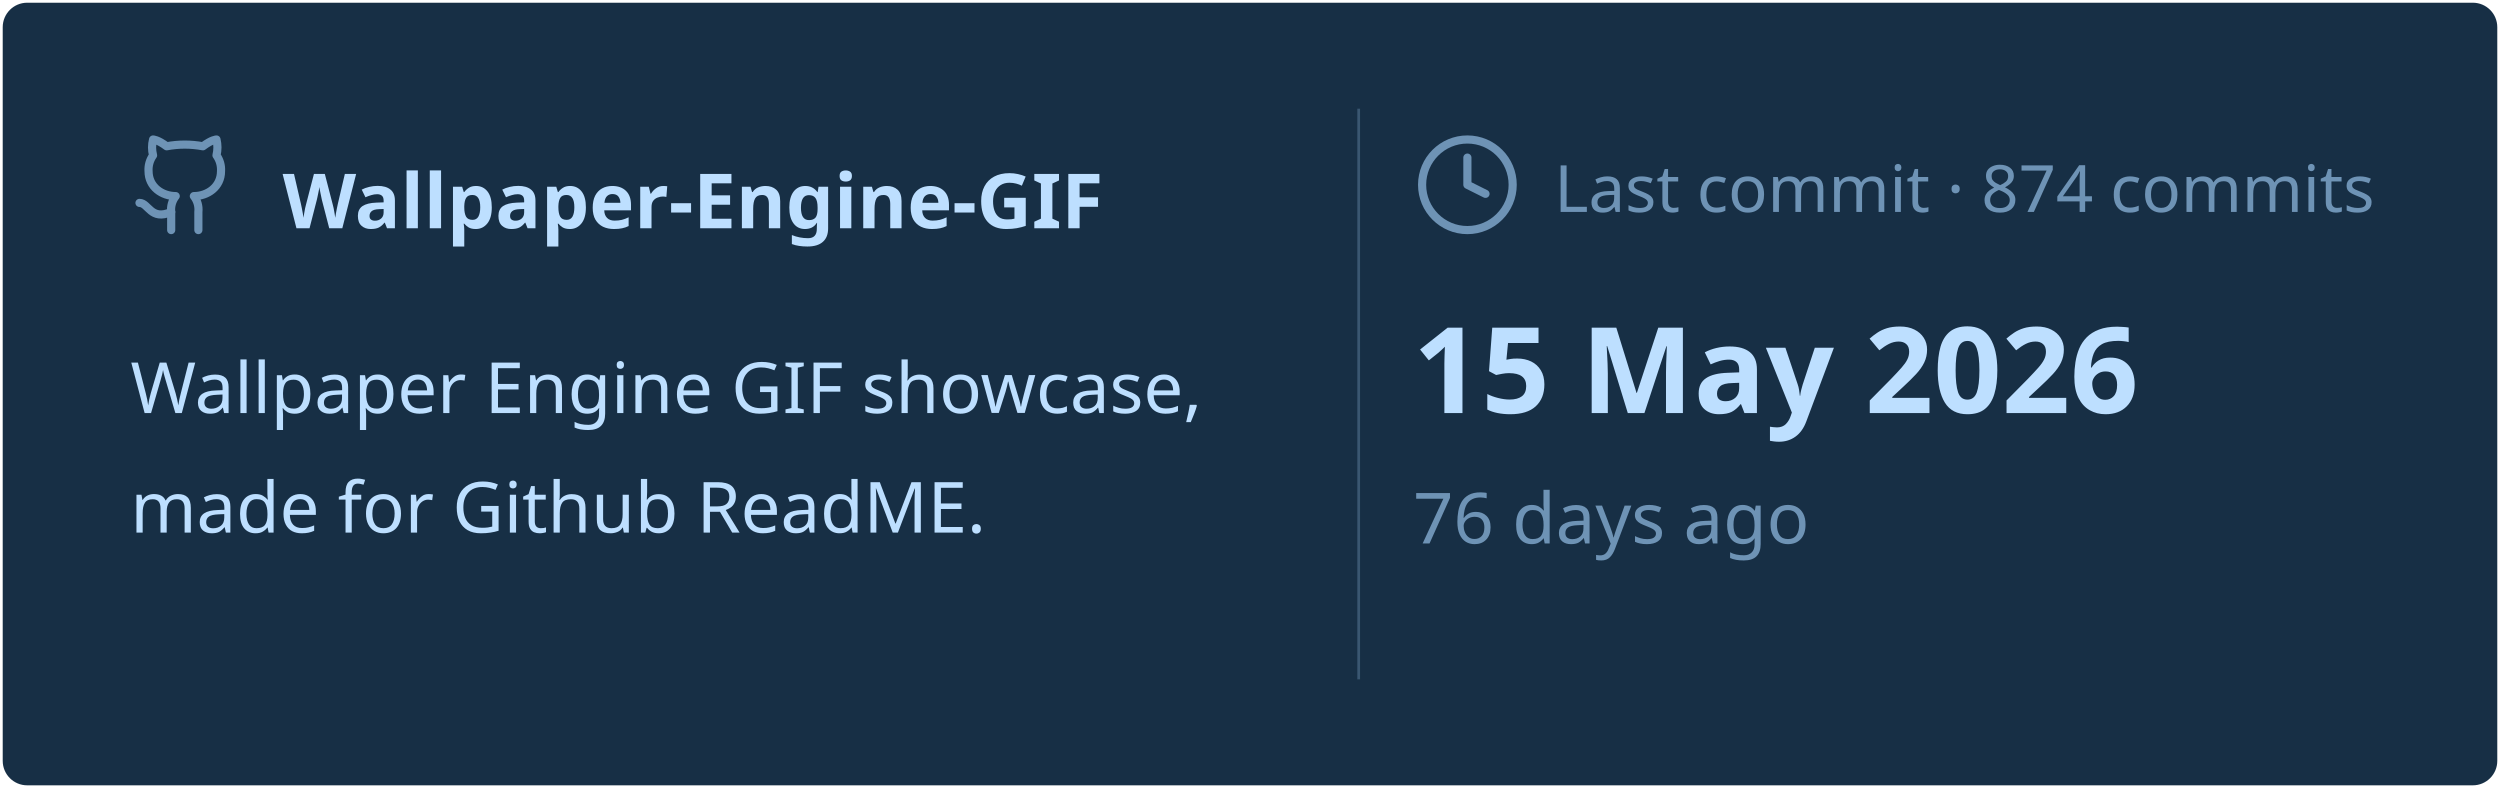
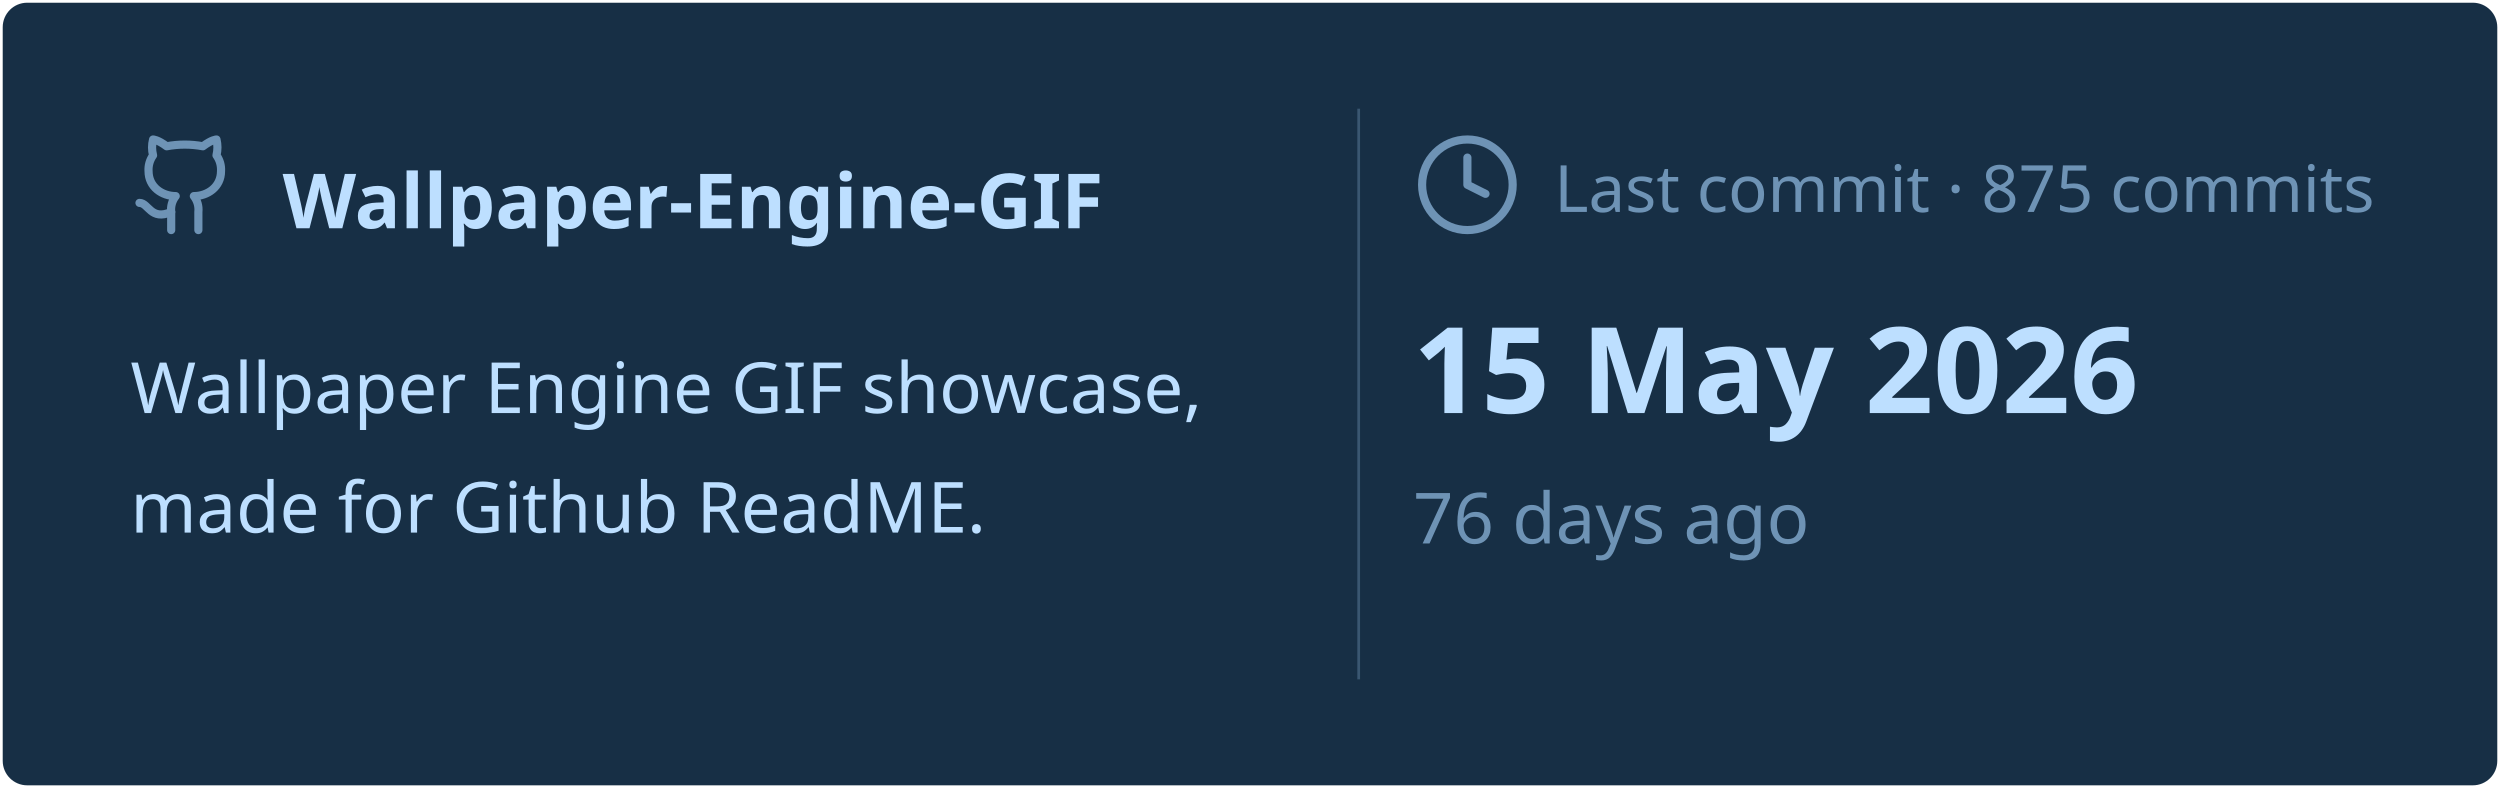
<svg xmlns="http://www.w3.org/2000/svg" viewBox="0 0 460 145" width="460px" height="145px">
  <rect stroke="#000000" stroke-opacity="0" fill="#172F45" rx="4.5" x="0.5" y="0.5" width="459" height="144" />
  <g transform="translate(24, 42)">
    <svg x="0" y="-18" width="20" height="20" viewBox="0 0 24 24" fill="none" stroke="#6E93B5" stroke-width="1.8" stroke-linecap="round" stroke-linejoin="round">
      <path d="M15 22v-4a4.8 4.8 0 0 0-1-3.5c3 0 6-2 6-5.5.08-1.25-.27-2.48-1-3.5.28-1.15.28-2.35 0-3.5 0 0-1 0-3 1.5-2.64-.5-5.36-.5-8 0C6 2 5 2 5 2c-.3 1.15-.3 2.35 0 3.5A5.403 5.403 0 0 0 4 9c0 3.5 3 5.5 6 5.5-.39.49-.68 1.05-.85 1.65-.17.6-.22 1.23-.15 1.85v4" />
      <path d="M9 18c-4.51 2-5-2-7-2" />
    </svg>
    <text x="28" y="0" font-family="&quot;Segoe UI&quot;, Ubuntu, sans-serif" font-size="14" font-weight="700" fill="#BDDFFF">Wallpaper-Engine-GIF</text>
  </g>
  <text x="24" y="76" font-family="&quot;Segoe UI&quot;, Ubuntu, sans-serif" font-size="13" font-weight="400" fill="#BDDFFF">Wallpaper Engine GIF showcase,</text>
  <text x="24" y="98" font-family="&quot;Segoe UI&quot;, Ubuntu, sans-serif" font-size="13" font-weight="400" fill="#BDDFFF">made for Github ReadME.</text>
  <line x1="250" y1="20" x2="250" y2="125" stroke="#6E93B5" stroke-width="0.5" stroke-opacity="0.4" />
  <svg x="260" y="24" width="20" height="20" viewBox="0 0 24 24" fill="none" stroke="#6E93B5" stroke-width="1.8" stroke-linecap="round" stroke-linejoin="round">
    <circle cx="12" cy="12" r="10" />
    <polyline points="12 6 12 12 16 14" />
  </svg>
-   <text x="286" y="39" font-family="&quot;Segoe UI&quot;, Ubuntu, sans-serif" font-size="12" font-weight="400" fill="#6E93B5">Last commit · 874 commits</text>
+   <text x="286" y="39" font-family="&quot;Segoe UI&quot;, Ubuntu, sans-serif" font-size="12" font-weight="400" fill="#6E93B5">Last commit · 875 commits</text>
  <text x="260" y="76" font-family="&quot;Segoe UI&quot;, Ubuntu, sans-serif" font-size="22" font-weight="700" fill="#BDDFFF">15 May 2026</text>
  <text x="260" y="100" font-family="&quot;Segoe UI&quot;, Ubuntu, sans-serif" font-size="13" font-weight="400" fill="#6E93B5">76 days ago</text>
</svg>
